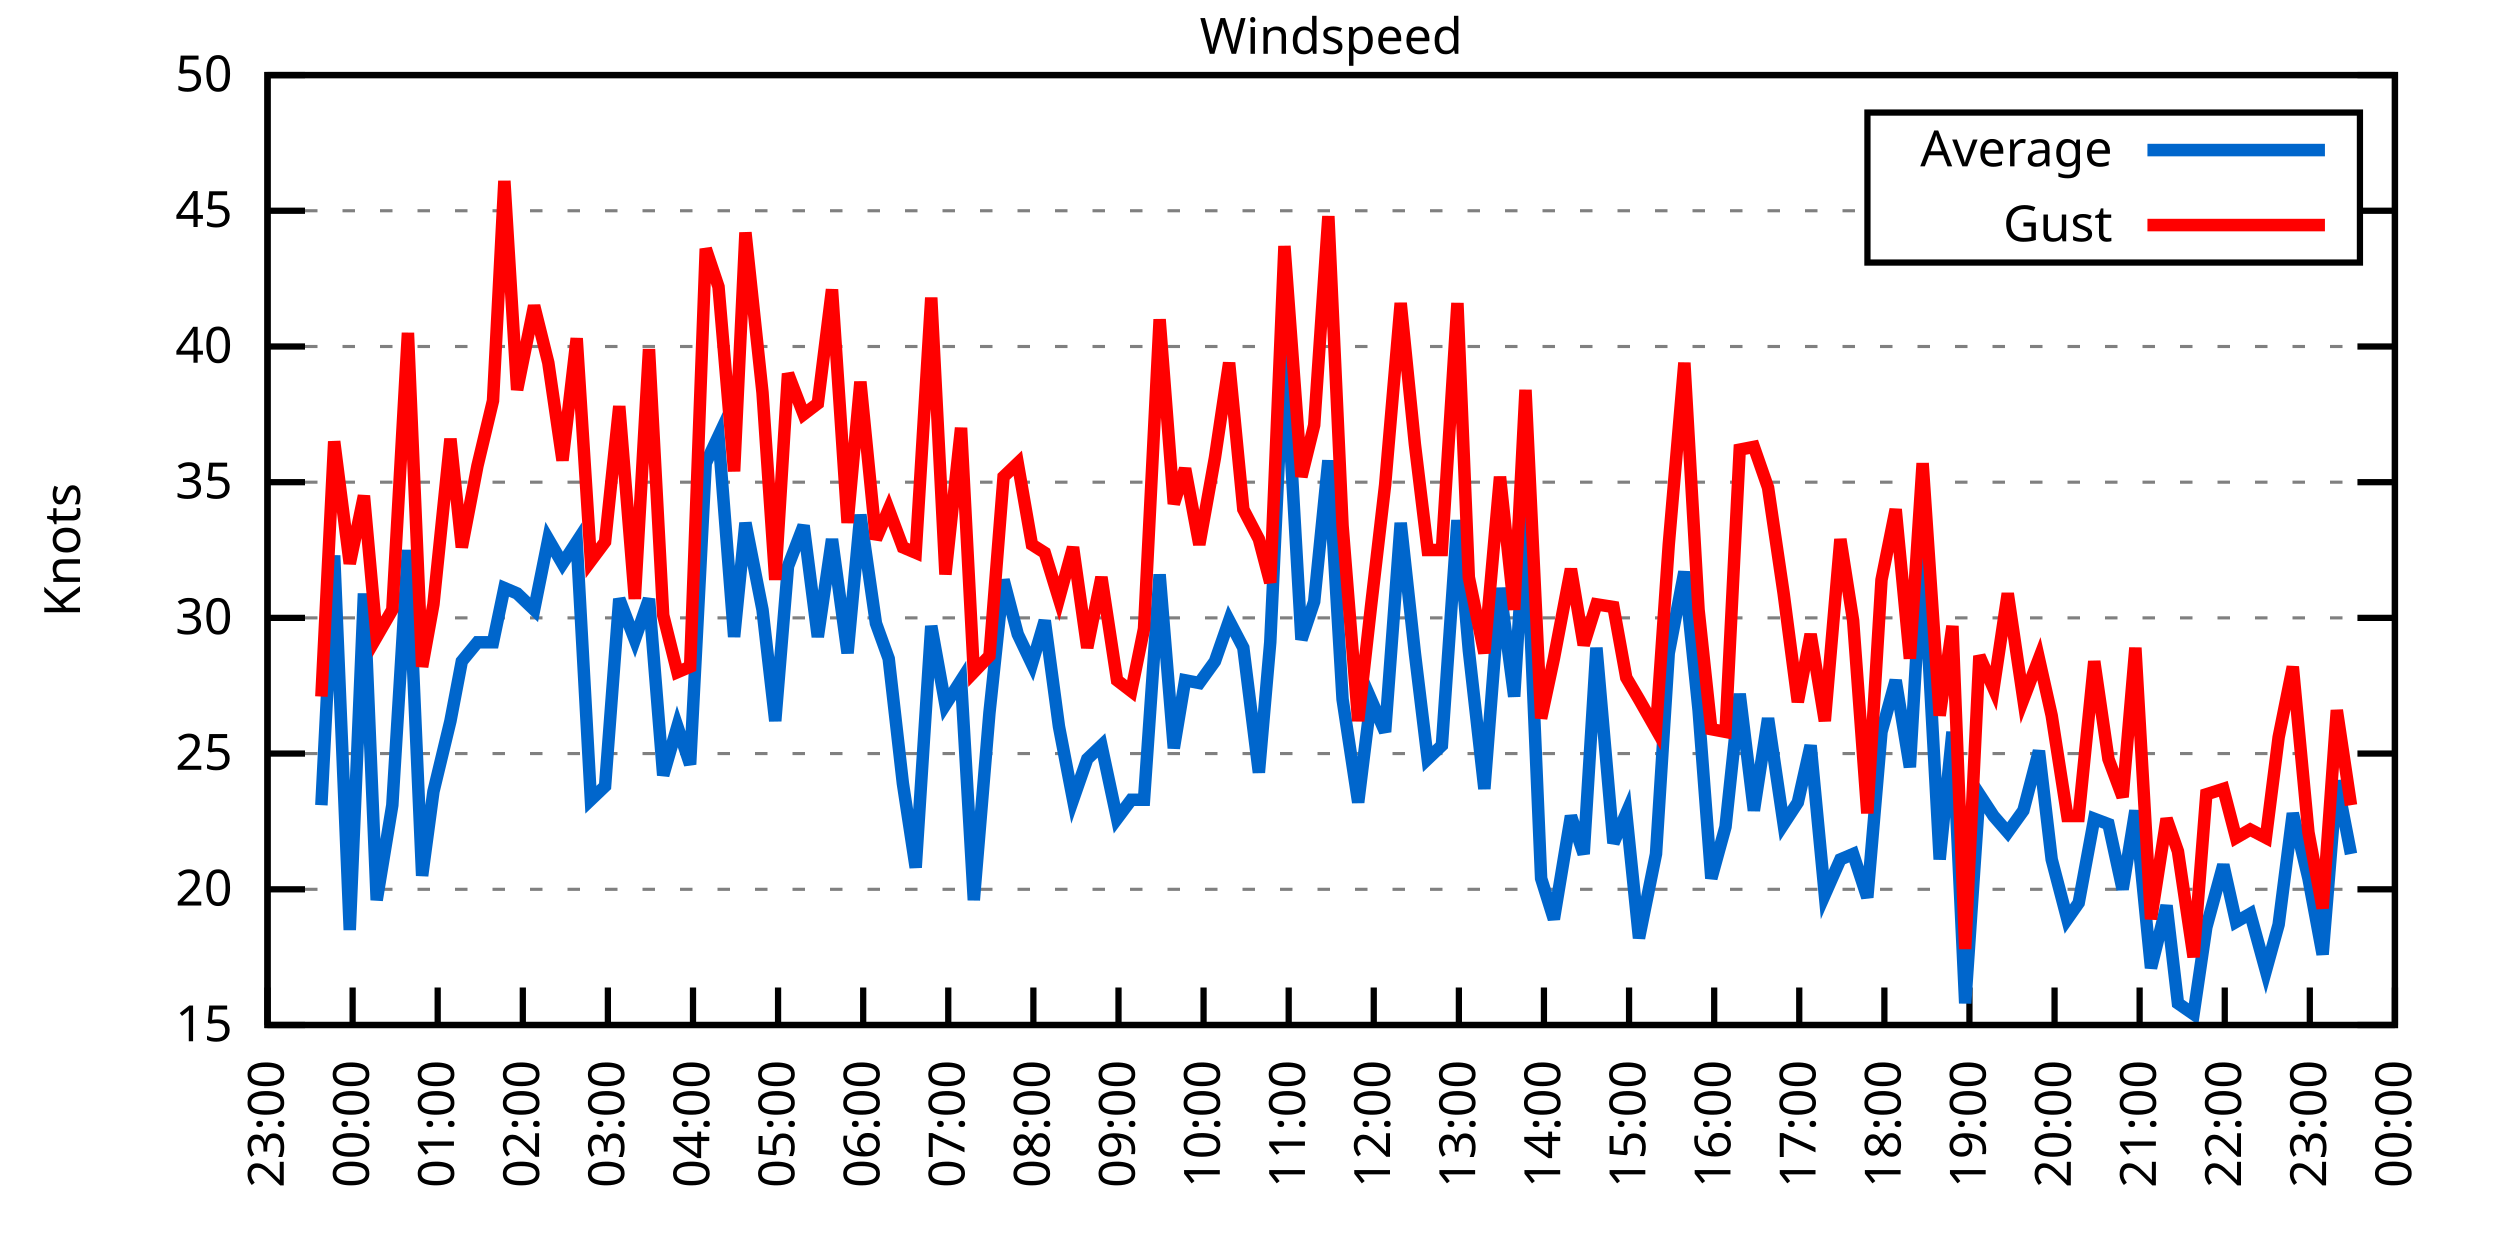
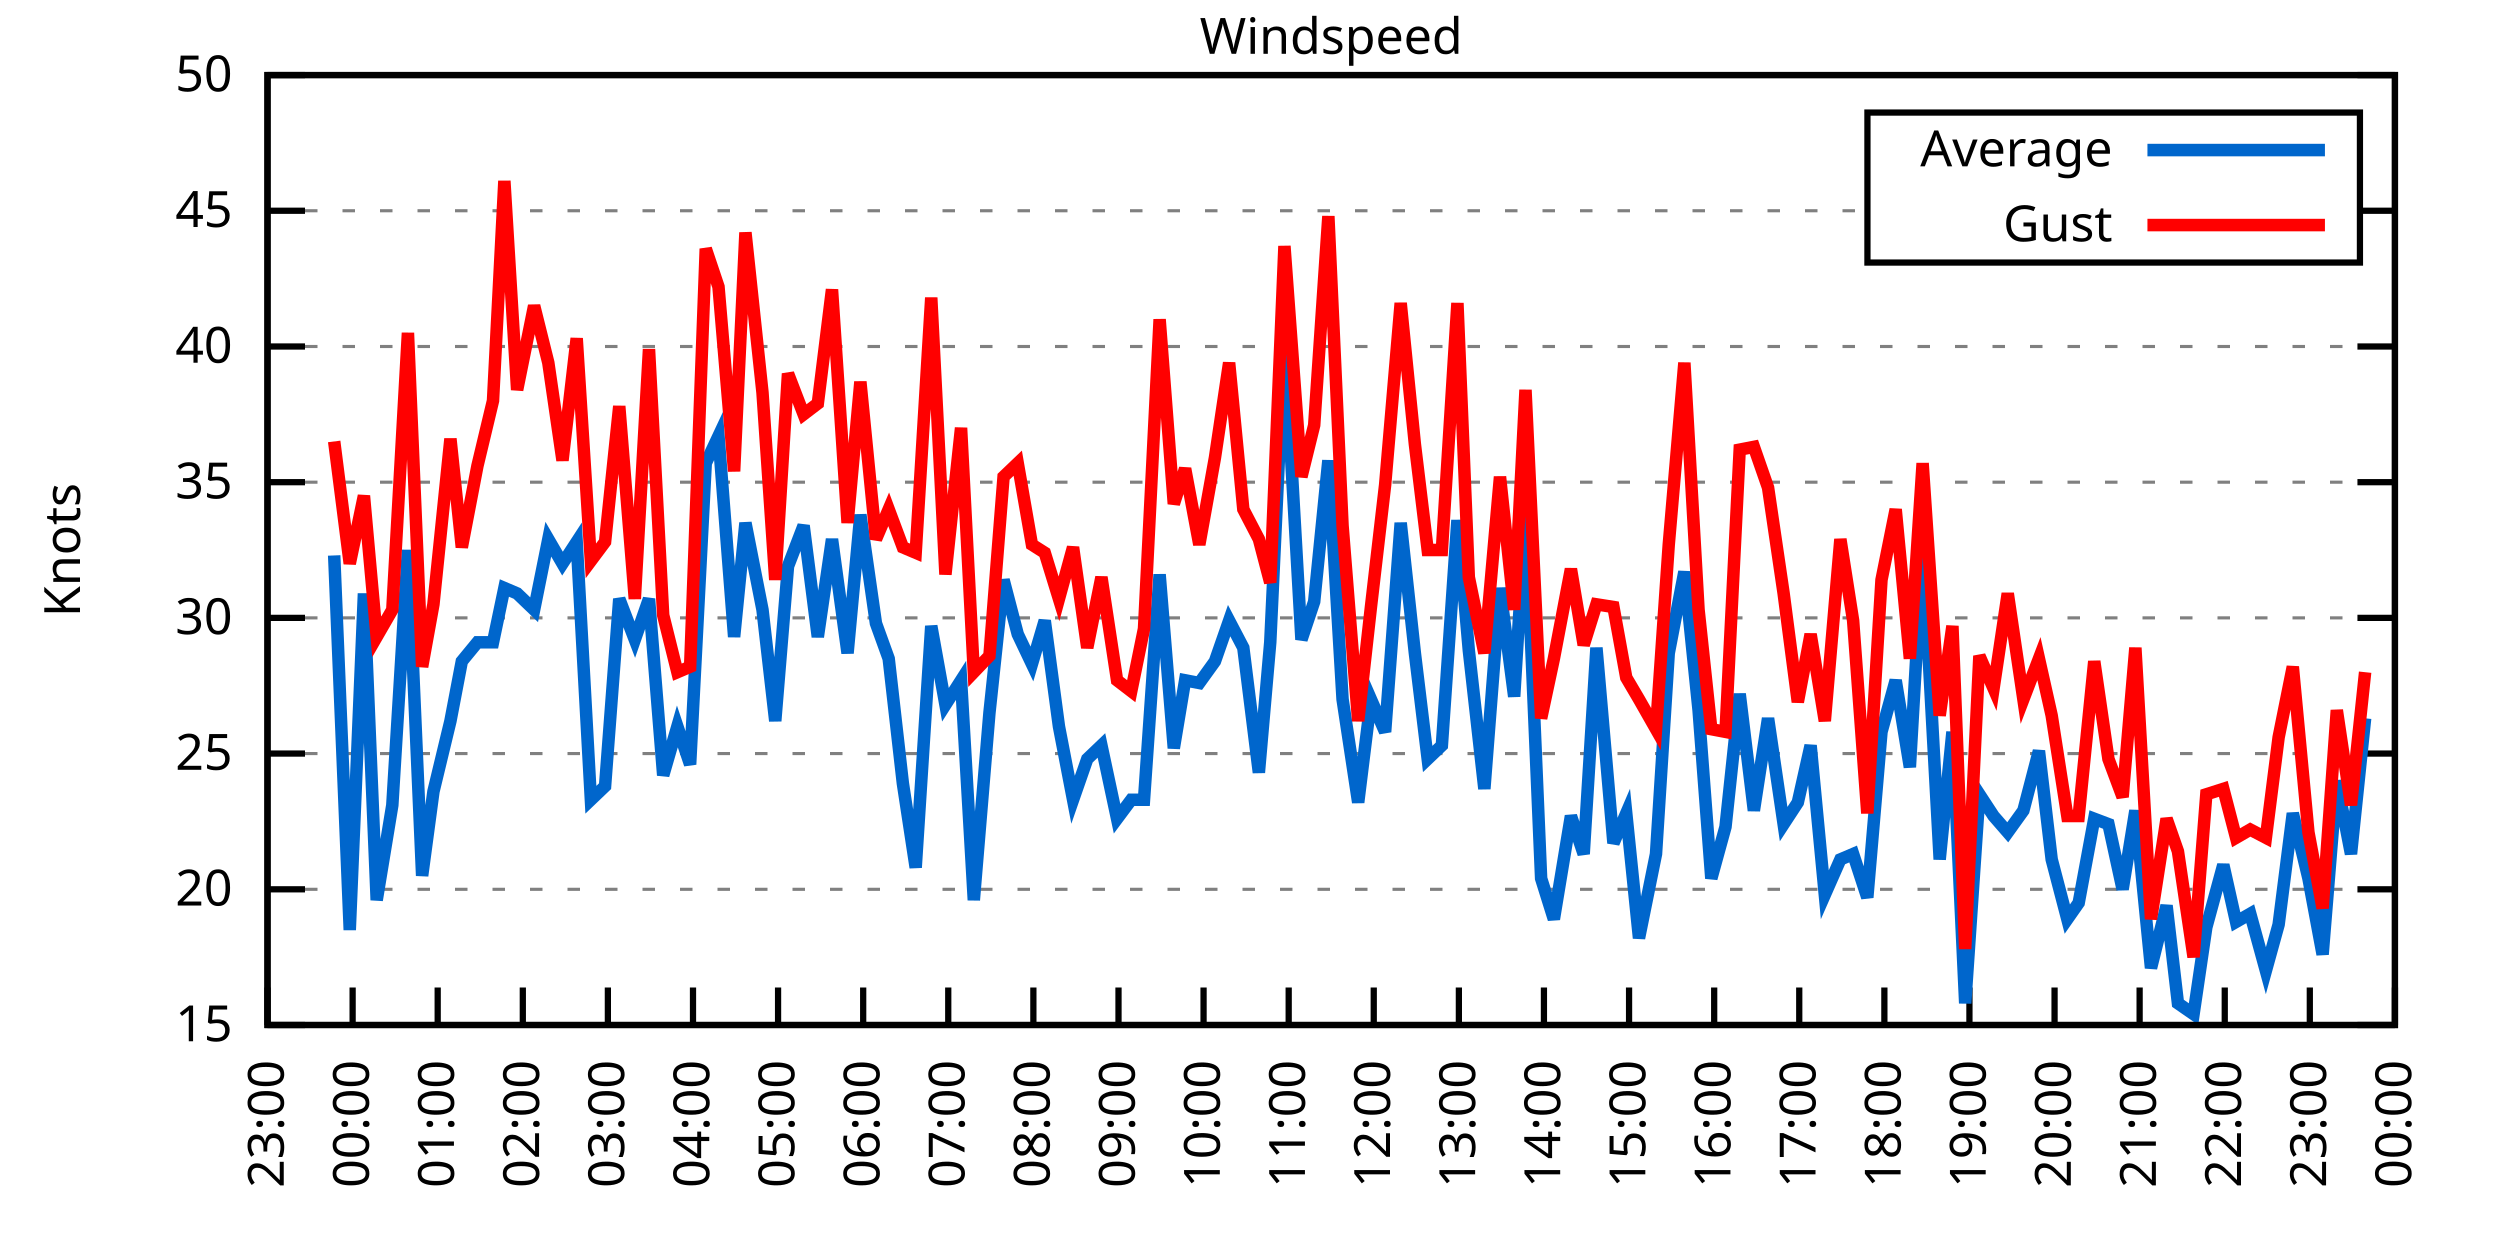
<svg xmlns="http://www.w3.org/2000/svg" xmlns:xlink="http://www.w3.org/1999/xlink" width="400" height="200" viewBox="0 0 400 200">
  <g id="gnuplot_canvas">
    <rect x="0" y="0" width="400" height="200" fill="none" />
    <defs>
      <circle id="gpDot" r="0.5" stroke-width="0.5" stroke="currentColor" />
      <path id="gpPt0" stroke-width="0.333" stroke="currentColor" d="M-1,0 h2 M0,-1 v2" />
      <path id="gpPt1" stroke-width="0.333" stroke="currentColor" d="M-1,-1 L1,1 M1,-1 L-1,1" />
      <path id="gpPt2" stroke-width="0.333" stroke="currentColor" d="M-1,0 L1,0 M0,-1 L0,1 M-1,-1 L1,1 M-1,1 L1,-1" />
      <rect id="gpPt3" stroke-width="0.333" stroke="currentColor" x="-1" y="-1" width="2" height="2" />
      <rect id="gpPt4" stroke-width="0.333" stroke="currentColor" fill="currentColor" x="-1" y="-1" width="2" height="2" />
      <circle id="gpPt5" stroke-width="0.333" stroke="currentColor" cx="0" cy="0" r="1" />
      <use xlink:href="#gpPt5" id="gpPt6" fill="currentColor" stroke="none" />
      <path id="gpPt7" stroke-width="0.333" stroke="currentColor" d="M0,-1.33 L-1.33,0.67 L1.33,0.67 z" />
      <use xlink:href="#gpPt7" id="gpPt8" fill="currentColor" stroke="none" />
      <use xlink:href="#gpPt7" id="gpPt9" stroke="currentColor" transform="rotate(180)" />
      <use xlink:href="#gpPt9" id="gpPt10" fill="currentColor" stroke="none" />
      <use xlink:href="#gpPt3" id="gpPt11" stroke="currentColor" transform="rotate(45)" />
      <use xlink:href="#gpPt11" id="gpPt12" fill="currentColor" stroke="none" />
      <path id="gpPt13" stroke-width="0.333" stroke="currentColor" d="M0,1.330 L1.265,0.411 L0.782,-1.067 L-0.782,-1.076 L-1.265,0.411 z" />
      <use xlink:href="#gpPt13" id="gpPt14" fill="currentColor" stroke="none" />
      <filter id="textbox" filterUnits="objectBoundingBox" x="0" y="0" height="1" width="1">
        <feFlood flood-color="white" flood-opacity="1" result="bgnd" />
        <feComposite in="SourceGraphic" in2="bgnd" operator="atop" />
      </filter>
      <filter id="greybox" filterUnits="objectBoundingBox" x="0" y="0" height="1" width="1">
        <feFlood flood-color="lightgrey" flood-opacity="1" result="grey" />
        <feComposite in="SourceGraphic" in2="grey" operator="atop" />
      </filter>
    </defs>
    <g fill="none" color="white" stroke="currentColor" stroke-width="1.00" stroke-linecap="butt" stroke-linejoin="miter">
</g>
    <g fill="none" color="black" stroke="currentColor" stroke-width="1.00" stroke-linecap="butt" stroke-linejoin="miter">
      <g stroke="none" shape-rendering="crispEdges">
        <polygon fill="rgb(255, 255, 255)" points="42.80,164.00 383.18,164.00 383.18,12.02 42.80,12.02 " />
      </g>
    </g>
    <g fill="none" color="black" stroke="currentColor" stroke-width="1.00" stroke-linecap="butt" stroke-linejoin="miter">
</g>
    <g fill="none" color="black" stroke="black" stroke-width="0.50" stroke-linecap="butt" stroke-linejoin="miter">
</g>
    <g fill="none" color="gray" stroke="currentColor" stroke-width="0.50" stroke-linecap="butt" stroke-linejoin="miter">
      <path stroke="gray" stroke-dasharray="2,4" class="gridline" d="M42.80,164.00 L383.19,164.00  " />
    </g>
    <g fill="none" color="gray" stroke="gray" stroke-width="1.00" stroke-linecap="butt" stroke-linejoin="miter">
</g>
    <g fill="none" color="black" stroke="currentColor" stroke-width="1.00" stroke-linecap="butt" stroke-linejoin="miter">
      <path stroke="black" d="M42.80,164.00 L48.80,164.00 M383.19,164.00 L377.19,164.00  " />
      <g transform="translate(37.20,166.60)" stroke="none" fill="black" font-family="Sans" font-size="8.00" text-anchor="end">
        <text>
          <tspan font-family="Sans"> 15</tspan>
        </text>
      </g>
    </g>
    <g fill="none" color="black" stroke="currentColor" stroke-width="1.00" stroke-linecap="butt" stroke-linejoin="miter">
</g>
    <g fill="none" color="black" stroke="black" stroke-width="0.50" stroke-linecap="butt" stroke-linejoin="miter">
</g>
    <g fill="none" color="gray" stroke="currentColor" stroke-width="0.50" stroke-linecap="butt" stroke-linejoin="miter">
      <path stroke="gray" stroke-dasharray="2,4" class="gridline" d="M42.80,142.29 L383.19,142.29  " />
    </g>
    <g fill="none" color="gray" stroke="gray" stroke-width="1.00" stroke-linecap="butt" stroke-linejoin="miter">
</g>
    <g fill="none" color="black" stroke="currentColor" stroke-width="1.00" stroke-linecap="butt" stroke-linejoin="miter">
      <path stroke="black" d="M42.80,142.29 L48.80,142.29 M383.19,142.29 L377.19,142.29  " />
      <g transform="translate(37.20,144.89)" stroke="none" fill="black" font-family="Sans" font-size="8.00" text-anchor="end">
        <text>
          <tspan font-family="Sans"> 20</tspan>
        </text>
      </g>
    </g>
    <g fill="none" color="black" stroke="currentColor" stroke-width="1.00" stroke-linecap="butt" stroke-linejoin="miter">
</g>
    <g fill="none" color="black" stroke="black" stroke-width="0.50" stroke-linecap="butt" stroke-linejoin="miter">
</g>
    <g fill="none" color="gray" stroke="currentColor" stroke-width="0.50" stroke-linecap="butt" stroke-linejoin="miter">
      <path stroke="gray" stroke-dasharray="2,4" class="gridline" d="M42.80,120.57 L383.19,120.57  " />
    </g>
    <g fill="none" color="gray" stroke="gray" stroke-width="1.00" stroke-linecap="butt" stroke-linejoin="miter">
</g>
    <g fill="none" color="black" stroke="currentColor" stroke-width="1.00" stroke-linecap="butt" stroke-linejoin="miter">
      <path stroke="black" d="M42.80,120.57 L48.80,120.57 M383.19,120.57 L377.19,120.57  " />
      <g transform="translate(37.20,123.17)" stroke="none" fill="black" font-family="Sans" font-size="8.00" text-anchor="end">
        <text>
          <tspan font-family="Sans"> 25</tspan>
        </text>
      </g>
    </g>
    <g fill="none" color="black" stroke="currentColor" stroke-width="1.00" stroke-linecap="butt" stroke-linejoin="miter">
</g>
    <g fill="none" color="black" stroke="black" stroke-width="0.50" stroke-linecap="butt" stroke-linejoin="miter">
</g>
    <g fill="none" color="gray" stroke="currentColor" stroke-width="0.50" stroke-linecap="butt" stroke-linejoin="miter">
      <path stroke="gray" stroke-dasharray="2,4" class="gridline" d="M42.80,98.86 L383.19,98.86  " />
    </g>
    <g fill="none" color="gray" stroke="gray" stroke-width="1.00" stroke-linecap="butt" stroke-linejoin="miter">
</g>
    <g fill="none" color="black" stroke="currentColor" stroke-width="1.00" stroke-linecap="butt" stroke-linejoin="miter">
      <path stroke="black" d="M42.80,98.86 L48.80,98.86 M383.19,98.86 L377.19,98.86  " />
      <g transform="translate(37.20,101.46)" stroke="none" fill="black" font-family="Sans" font-size="8.00" text-anchor="end">
        <text>
          <tspan font-family="Sans"> 30</tspan>
        </text>
      </g>
    </g>
    <g fill="none" color="black" stroke="currentColor" stroke-width="1.00" stroke-linecap="butt" stroke-linejoin="miter">
</g>
    <g fill="none" color="black" stroke="black" stroke-width="0.50" stroke-linecap="butt" stroke-linejoin="miter">
</g>
    <g fill="none" color="gray" stroke="currentColor" stroke-width="0.50" stroke-linecap="butt" stroke-linejoin="miter">
      <path stroke="gray" stroke-dasharray="2,4" class="gridline" d="M42.80,77.15 L383.19,77.15  " />
    </g>
    <g fill="none" color="gray" stroke="gray" stroke-width="1.00" stroke-linecap="butt" stroke-linejoin="miter">
</g>
    <g fill="none" color="black" stroke="currentColor" stroke-width="1.00" stroke-linecap="butt" stroke-linejoin="miter">
      <path stroke="black" d="M42.80,77.15 L48.80,77.15 M383.19,77.15 L377.19,77.15  " />
      <g transform="translate(37.20,79.75)" stroke="none" fill="black" font-family="Sans" font-size="8.00" text-anchor="end">
        <text>
          <tspan font-family="Sans"> 35</tspan>
        </text>
      </g>
    </g>
    <g fill="none" color="black" stroke="currentColor" stroke-width="1.00" stroke-linecap="butt" stroke-linejoin="miter">
</g>
    <g fill="none" color="black" stroke="black" stroke-width="0.50" stroke-linecap="butt" stroke-linejoin="miter">
</g>
    <g fill="none" color="gray" stroke="currentColor" stroke-width="0.50" stroke-linecap="butt" stroke-linejoin="miter">
      <path stroke="gray" stroke-dasharray="2,4" class="gridline" d="M42.80,55.44 L383.19,55.44  " />
    </g>
    <g fill="none" color="gray" stroke="gray" stroke-width="1.00" stroke-linecap="butt" stroke-linejoin="miter">
</g>
    <g fill="none" color="black" stroke="currentColor" stroke-width="1.00" stroke-linecap="butt" stroke-linejoin="miter">
      <path stroke="black" d="M42.80,55.44 L48.80,55.44 M383.19,55.44 L377.19,55.44  " />
      <g transform="translate(37.20,58.04)" stroke="none" fill="black" font-family="Sans" font-size="8.00" text-anchor="end">
        <text>
          <tspan font-family="Sans"> 40</tspan>
        </text>
      </g>
    </g>
    <g fill="none" color="black" stroke="currentColor" stroke-width="1.00" stroke-linecap="butt" stroke-linejoin="miter">
</g>
    <g fill="none" color="black" stroke="black" stroke-width="0.50" stroke-linecap="butt" stroke-linejoin="miter">
</g>
    <g fill="none" color="gray" stroke="currentColor" stroke-width="0.50" stroke-linecap="butt" stroke-linejoin="miter">
      <path stroke="gray" stroke-dasharray="2,4" class="gridline" d="M42.80,33.72 L298.79,33.72 M377.59,33.72 L383.19,33.72  " />
    </g>
    <g fill="none" color="gray" stroke="gray" stroke-width="1.00" stroke-linecap="butt" stroke-linejoin="miter">
</g>
    <g fill="none" color="black" stroke="currentColor" stroke-width="1.00" stroke-linecap="butt" stroke-linejoin="miter">
      <path stroke="black" d="M42.80,33.72 L48.80,33.72 M383.19,33.72 L377.19,33.72  " />
      <g transform="translate(37.20,36.32)" stroke="none" fill="black" font-family="Sans" font-size="8.00" text-anchor="end">
        <text>
          <tspan font-family="Sans"> 45</tspan>
        </text>
      </g>
    </g>
    <g fill="none" color="black" stroke="currentColor" stroke-width="1.00" stroke-linecap="butt" stroke-linejoin="miter">
</g>
    <g fill="none" color="black" stroke="black" stroke-width="0.50" stroke-linecap="butt" stroke-linejoin="miter">
</g>
    <g fill="none" color="gray" stroke="currentColor" stroke-width="0.50" stroke-linecap="butt" stroke-linejoin="miter">
      <path stroke="gray" stroke-dasharray="2,4" class="gridline" d="M42.80,12.01 L383.19,12.01  " />
    </g>
    <g fill="none" color="gray" stroke="gray" stroke-width="1.00" stroke-linecap="butt" stroke-linejoin="miter">
</g>
    <g fill="none" color="black" stroke="currentColor" stroke-width="1.00" stroke-linecap="butt" stroke-linejoin="miter">
      <path stroke="black" d="M42.80,12.01 L48.80,12.01 M383.19,12.01 L377.19,12.01  " />
      <g transform="translate(37.20,14.61)" stroke="none" fill="black" font-family="Sans" font-size="8.00" text-anchor="end">
        <text>
          <tspan font-family="Sans"> 50</tspan>
        </text>
      </g>
    </g>
    <g fill="none" color="black" stroke="currentColor" stroke-width="1.00" stroke-linecap="butt" stroke-linejoin="miter">
      <path stroke="black" d="M42.80,164.00 L42.80,158.00  " />
      <g transform="translate(45.40,169.60) rotate(270.00)" stroke="none" fill="black" font-family="Sans" font-size="8.00" text-anchor="end">
        <text>
          <tspan font-family="Sans">23:00</tspan>
        </text>
      </g>
    </g>
    <g fill="none" color="black" stroke="currentColor" stroke-width="1.00" stroke-linecap="butt" stroke-linejoin="miter">
      <path stroke="black" d="M56.42,164.00 L56.42,158.00  " />
      <g transform="translate(59.02,169.60) rotate(270.00)" stroke="none" fill="black" font-family="Sans" font-size="8.00" text-anchor="end">
        <text>
          <tspan font-family="Sans">00:00</tspan>
        </text>
      </g>
    </g>
    <g fill="none" color="black" stroke="currentColor" stroke-width="1.00" stroke-linecap="butt" stroke-linejoin="miter">
      <path stroke="black" d="M70.03,164.00 L70.03,158.00  " />
      <g transform="translate(72.63,169.60) rotate(270.00)" stroke="none" fill="black" font-family="Sans" font-size="8.00" text-anchor="end">
        <text>
          <tspan font-family="Sans">01:00</tspan>
        </text>
      </g>
    </g>
    <g fill="none" color="black" stroke="currentColor" stroke-width="1.00" stroke-linecap="butt" stroke-linejoin="miter">
      <path stroke="black" d="M83.65,164.00 L83.65,158.00  " />
      <g transform="translate(86.25,169.60) rotate(270.00)" stroke="none" fill="black" font-family="Sans" font-size="8.00" text-anchor="end">
        <text>
          <tspan font-family="Sans">02:00</tspan>
        </text>
      </g>
    </g>
    <g fill="none" color="black" stroke="currentColor" stroke-width="1.00" stroke-linecap="butt" stroke-linejoin="miter">
      <path stroke="black" d="M97.26,164.00 L97.26,158.00  " />
      <g transform="translate(99.86,169.60) rotate(270.00)" stroke="none" fill="black" font-family="Sans" font-size="8.00" text-anchor="end">
        <text>
          <tspan font-family="Sans">03:00</tspan>
        </text>
      </g>
    </g>
    <g fill="none" color="black" stroke="currentColor" stroke-width="1.00" stroke-linecap="butt" stroke-linejoin="miter">
      <path stroke="black" d="M110.88,164.00 L110.88,158.00  " />
      <g transform="translate(113.48,169.60) rotate(270.00)" stroke="none" fill="black" font-family="Sans" font-size="8.00" text-anchor="end">
        <text>
          <tspan font-family="Sans">04:00</tspan>
        </text>
      </g>
    </g>
    <g fill="none" color="black" stroke="currentColor" stroke-width="1.00" stroke-linecap="butt" stroke-linejoin="miter">
      <path stroke="black" d="M124.49,164.00 L124.49,158.00  " />
      <g transform="translate(127.09,169.60) rotate(270.00)" stroke="none" fill="black" font-family="Sans" font-size="8.00" text-anchor="end">
        <text>
          <tspan font-family="Sans">05:00</tspan>
        </text>
      </g>
    </g>
    <g fill="none" color="black" stroke="currentColor" stroke-width="1.00" stroke-linecap="butt" stroke-linejoin="miter">
      <path stroke="black" d="M138.11,164.00 L138.11,158.00  " />
      <g transform="translate(140.71,169.60) rotate(270.00)" stroke="none" fill="black" font-family="Sans" font-size="8.00" text-anchor="end">
        <text>
          <tspan font-family="Sans">06:00</tspan>
        </text>
      </g>
    </g>
    <g fill="none" color="black" stroke="currentColor" stroke-width="1.00" stroke-linecap="butt" stroke-linejoin="miter">
      <path stroke="black" d="M151.72,164.00 L151.72,158.00  " />
      <g transform="translate(154.32,169.60) rotate(270.00)" stroke="none" fill="black" font-family="Sans" font-size="8.00" text-anchor="end">
        <text>
          <tspan font-family="Sans">07:00</tspan>
        </text>
      </g>
    </g>
    <g fill="none" color="black" stroke="currentColor" stroke-width="1.00" stroke-linecap="butt" stroke-linejoin="miter">
      <path stroke="black" d="M165.34,164.00 L165.34,158.00  " />
      <g transform="translate(167.94,169.60) rotate(270.00)" stroke="none" fill="black" font-family="Sans" font-size="8.00" text-anchor="end">
        <text>
          <tspan font-family="Sans">08:00</tspan>
        </text>
      </g>
    </g>
    <g fill="none" color="black" stroke="currentColor" stroke-width="1.00" stroke-linecap="butt" stroke-linejoin="miter">
      <path stroke="black" d="M178.96,164.00 L178.96,158.00  " />
      <g transform="translate(181.56,169.60) rotate(270.00)" stroke="none" fill="black" font-family="Sans" font-size="8.00" text-anchor="end">
        <text>
          <tspan font-family="Sans">09:00</tspan>
        </text>
      </g>
    </g>
    <g fill="none" color="black" stroke="currentColor" stroke-width="1.00" stroke-linecap="butt" stroke-linejoin="miter">
      <path stroke="black" d="M192.57,164.00 L192.57,158.00  " />
      <g transform="translate(195.17,169.60) rotate(270.00)" stroke="none" fill="black" font-family="Sans" font-size="8.00" text-anchor="end">
        <text>
          <tspan font-family="Sans">10:00</tspan>
        </text>
      </g>
    </g>
    <g fill="none" color="black" stroke="currentColor" stroke-width="1.00" stroke-linecap="butt" stroke-linejoin="miter">
      <path stroke="black" d="M206.19,164.00 L206.19,158.00  " />
      <g transform="translate(208.79,169.60) rotate(270.00)" stroke="none" fill="black" font-family="Sans" font-size="8.00" text-anchor="end">
        <text>
          <tspan font-family="Sans">11:00</tspan>
        </text>
      </g>
    </g>
    <g fill="none" color="black" stroke="currentColor" stroke-width="1.00" stroke-linecap="butt" stroke-linejoin="miter">
      <path stroke="black" d="M219.80,164.00 L219.80,158.00  " />
      <g transform="translate(222.40,169.60) rotate(270.00)" stroke="none" fill="black" font-family="Sans" font-size="8.00" text-anchor="end">
        <text>
          <tspan font-family="Sans">12:00</tspan>
        </text>
      </g>
    </g>
    <g fill="none" color="black" stroke="currentColor" stroke-width="1.00" stroke-linecap="butt" stroke-linejoin="miter">
      <path stroke="black" d="M233.42,164.00 L233.42,158.00  " />
      <g transform="translate(236.02,169.60) rotate(270.00)" stroke="none" fill="black" font-family="Sans" font-size="8.00" text-anchor="end">
        <text>
          <tspan font-family="Sans">13:00</tspan>
        </text>
      </g>
    </g>
    <g fill="none" color="black" stroke="currentColor" stroke-width="1.00" stroke-linecap="butt" stroke-linejoin="miter">
      <path stroke="black" d="M247.03,164.00 L247.03,158.00  " />
      <g transform="translate(249.63,169.60) rotate(270.00)" stroke="none" fill="black" font-family="Sans" font-size="8.00" text-anchor="end">
        <text>
          <tspan font-family="Sans">14:00</tspan>
        </text>
      </g>
    </g>
    <g fill="none" color="black" stroke="currentColor" stroke-width="1.00" stroke-linecap="butt" stroke-linejoin="miter">
      <path stroke="black" d="M260.65,164.00 L260.65,158.00  " />
      <g transform="translate(263.25,169.60) rotate(270.00)" stroke="none" fill="black" font-family="Sans" font-size="8.00" text-anchor="end">
        <text>
          <tspan font-family="Sans">15:00</tspan>
        </text>
      </g>
    </g>
    <g fill="none" color="black" stroke="currentColor" stroke-width="1.00" stroke-linecap="butt" stroke-linejoin="miter">
      <path stroke="black" d="M274.27,164.00 L274.27,158.00  " />
      <g transform="translate(276.87,169.60) rotate(270.00)" stroke="none" fill="black" font-family="Sans" font-size="8.00" text-anchor="end">
        <text>
          <tspan font-family="Sans">16:00</tspan>
        </text>
      </g>
    </g>
    <g fill="none" color="black" stroke="currentColor" stroke-width="1.00" stroke-linecap="butt" stroke-linejoin="miter">
      <path stroke="black" d="M287.88,164.00 L287.88,158.00  " />
      <g transform="translate(290.48,169.60) rotate(270.00)" stroke="none" fill="black" font-family="Sans" font-size="8.00" text-anchor="end">
        <text>
          <tspan font-family="Sans">17:00</tspan>
        </text>
      </g>
    </g>
    <g fill="none" color="black" stroke="currentColor" stroke-width="1.00" stroke-linecap="butt" stroke-linejoin="miter">
      <path stroke="black" d="M301.50,164.00 L301.50,158.00  " />
      <g transform="translate(304.10,169.60) rotate(270.00)" stroke="none" fill="black" font-family="Sans" font-size="8.00" text-anchor="end">
        <text>
          <tspan font-family="Sans">18:00</tspan>
        </text>
      </g>
    </g>
    <g fill="none" color="black" stroke="currentColor" stroke-width="1.00" stroke-linecap="butt" stroke-linejoin="miter">
      <path stroke="black" d="M315.11,164.00 L315.11,158.00  " />
      <g transform="translate(317.71,169.60) rotate(270.00)" stroke="none" fill="black" font-family="Sans" font-size="8.00" text-anchor="end">
        <text>
          <tspan font-family="Sans">19:00</tspan>
        </text>
      </g>
    </g>
    <g fill="none" color="black" stroke="currentColor" stroke-width="1.00" stroke-linecap="butt" stroke-linejoin="miter">
      <path stroke="black" d="M328.73,164.00 L328.73,158.00  " />
      <g transform="translate(331.33,169.60) rotate(270.00)" stroke="none" fill="black" font-family="Sans" font-size="8.00" text-anchor="end">
        <text>
          <tspan font-family="Sans">20:00</tspan>
        </text>
      </g>
    </g>
    <g fill="none" color="black" stroke="currentColor" stroke-width="1.00" stroke-linecap="butt" stroke-linejoin="miter">
      <path stroke="black" d="M342.34,164.00 L342.34,158.00  " />
      <g transform="translate(344.94,169.60) rotate(270.00)" stroke="none" fill="black" font-family="Sans" font-size="8.00" text-anchor="end">
        <text>
          <tspan font-family="Sans">21:00</tspan>
        </text>
      </g>
    </g>
    <g fill="none" color="black" stroke="currentColor" stroke-width="1.00" stroke-linecap="butt" stroke-linejoin="miter">
      <path stroke="black" d="M355.96,164.00 L355.96,158.00  " />
      <g transform="translate(358.56,169.60) rotate(270.00)" stroke="none" fill="black" font-family="Sans" font-size="8.00" text-anchor="end">
        <text>
          <tspan font-family="Sans">22:00</tspan>
        </text>
      </g>
    </g>
    <g fill="none" color="black" stroke="currentColor" stroke-width="1.00" stroke-linecap="butt" stroke-linejoin="miter">
      <path stroke="black" d="M369.57,164.00 L369.57,158.00  " />
      <g transform="translate(372.17,169.60) rotate(270.00)" stroke="none" fill="black" font-family="Sans" font-size="8.00" text-anchor="end">
        <text>
          <tspan font-family="Sans">23:00</tspan>
        </text>
      </g>
    </g>
    <g fill="none" color="black" stroke="currentColor" stroke-width="1.00" stroke-linecap="butt" stroke-linejoin="miter">
      <path stroke="black" d="M383.19,164.00 L383.19,158.00  " />
      <g transform="translate(385.79,169.60) rotate(270.00)" stroke="none" fill="black" font-family="Sans" font-size="8.00" text-anchor="end">
        <text>
          <tspan font-family="Sans">00:00</tspan>
        </text>
      </g>
    </g>
    <g fill="none" color="black" stroke="currentColor" stroke-width="1.00" stroke-linecap="butt" stroke-linejoin="miter">
</g>
    <g fill="none" color="black" stroke="currentColor" stroke-width="1.00" stroke-linecap="butt" stroke-linejoin="miter">
      <path stroke="black" d="M42.80,12.01 L42.80,164.00 L383.19,164.00 L383.19,12.01 L42.80,12.01 Z  " />
    </g>
    <g fill="none" color="black" stroke="currentColor" stroke-width="1.00" stroke-linecap="butt" stroke-linejoin="miter">
</g>
    <g fill="none" color="black" stroke="currentColor" stroke-width="1.00" stroke-linecap="butt" stroke-linejoin="miter">
      <path stroke="black" d="M298.79,42.01 L298.79,18.01 L377.59,18.01 L377.59,42.01 L298.79,42.01 Z  " />
    </g>
    <g id="Windspeed_plot_1">
      <g fill="none" color="white" stroke="black" stroke-width="2.00" stroke-linecap="butt" stroke-linejoin="miter">
</g>
      <g fill="none" color="black" stroke="currentColor" stroke-width="2.00" stroke-linecap="butt" stroke-linejoin="miter">
        <g transform="translate(337.99,26.61)" stroke="none" fill="black" font-family="Sans" font-size="8.00" text-anchor="end">
          <text>
            <tspan font-family="Sans">Average</tspan>
          </text>
        </g>
      </g>
      <g fill="none" color="black" stroke="currentColor" stroke-width="2.00" stroke-linecap="butt" stroke-linejoin="miter">
-         <path stroke="rgb(  0, 102, 204)" d="M343.59,24.01 L371.99,24.01 M51.42,128.83 L53.47,88.87 L55.96,148.80 L58.23,94.95 L60.27,144.02 L62.77,128.83   L65.27,88.00 L67.54,140.12 L69.35,126.65 L72.07,115.36 L73.89,105.81 L76.39,102.77 L78.88,102.77 L80.70,94.08   L82.74,94.95 L85.46,97.56 L87.73,86.27 L90.00,90.18 L92.27,86.70 L94.54,127.96 L96.81,125.79 L99.08,95.82   L101.57,102.34 L103.84,95.82 L106.11,124.05 L108.38,116.23 L110.42,122.31 L112.92,74.11 L114.96,69.77 L117.46,101.90   L119.27,83.66 L122.00,97.56 L124.04,115.36 L126.08,90.61 L128.58,84.10 L130.85,101.90 L133.12,86.27 L135.61,104.51   L137.66,82.36 L140.15,99.73 L142.19,105.38 L144.46,125.35 L146.51,138.81 L149.00,100.16 L151.27,112.76 L153.77,108.85   L155.81,144.02 L158.31,114.06 L160.57,92.78 L162.84,101.47 L165.11,106.24 L167.16,99.30 L169.43,116.23 L171.69,127.96   L173.96,121.44 L176.23,119.27 L178.73,131.00 L181.00,127.96 L183.04,127.96 L185.54,91.91 L187.81,119.71 L189.62,108.85   L191.89,109.28 L194.39,105.81 L196.66,99.30 L198.93,103.64 L201.42,123.61 L203.24,102.77 L205.51,54.57 L208.23,102.34   L210.27,96.26 L212.54,73.67 L214.81,111.89 L217.31,128.39 L219.35,111.89 L221.62,117.10 L224.11,83.66 L226.38,104.51   L228.43,121.44 L230.70,119.27 L233.19,83.23 L235.01,104.07 L237.50,126.22 L240.00,94.08 L242.27,111.45 L244.08,81.93   L246.58,140.55 L248.62,147.06 L251.35,130.56 L253.39,136.64 L255.43,103.64 L258.15,134.90 L260.20,130.13 L262.24,150.10   L264.96,136.64 L267.00,104.51 L269.50,91.48 L271.77,113.63 L273.81,140.55 L276.08,132.30 L278.35,111.02 L280.62,129.69   L282.89,114.93 L285.38,131.86 L287.65,128.39 L289.70,119.27 L291.97,143.16 L294.46,137.51 L296.50,136.64 L298.77,143.59   L301.04,117.10 L303.31,108.85 L305.58,122.75 L307.62,87.57 L310.35,137.51 L312.39,117.10 L314.43,160.53 L316.70,127.09   L318.97,130.56 L321.24,133.17 L323.74,129.69 L326.23,120.14 L328.27,137.51 L330.77,147.06 L332.59,144.46 L335.08,131.00   L337.35,131.86 L339.62,142.29 L341.66,129.69 L344.16,154.88 L346.65,144.89 L348.47,160.53 L350.97,162.26 L353.01,148.37   L355.73,138.38 L357.77,147.50 L360.04,146.20 L362.54,155.31 L364.58,147.93 L366.85,130.13 L369.35,140.55 L371.62,152.71   L373.89,124.92 L376.16,136.64  " />
+         <path stroke="rgb(  0, 102, 204)" d="M343.59,24.01 L371.99,24.01 M53.47,88.87 L55.96,148.80 L58.23,94.95 L60.27,144.02 L62.77,128.83 L65.27,88.00   L67.54,140.12 L69.35,126.65 L72.07,115.36 L73.89,105.81 L76.39,102.77 L78.88,102.77 L80.70,94.08 L82.74,94.95   L85.46,97.56 L87.73,86.27 L90.00,90.18 L92.27,86.70 L94.54,127.96 L96.81,125.79 L99.08,95.82 L101.57,102.34   L103.84,95.82 L106.11,124.05 L108.38,116.23 L110.42,122.31 L112.92,74.11 L114.96,69.77 L117.46,101.90 L119.27,83.66   L122.00,97.56 L124.04,115.36 L126.08,90.61 L128.58,84.10 L130.85,101.90 L133.12,86.27 L135.61,104.51 L137.66,82.36   L140.15,99.73 L142.19,105.38 L144.46,125.35 L146.51,138.81 L149.00,100.16 L151.27,112.76 L153.77,108.85 L155.81,144.02   L158.31,114.06 L160.57,92.78 L162.84,101.47 L165.11,106.24 L167.16,99.30 L169.43,116.23 L171.69,127.96 L173.96,121.44   L176.23,119.27 L178.73,131.00 L181.00,127.96 L183.04,127.96 L185.54,91.91 L187.81,119.71 L189.62,108.85 L191.89,109.28   L194.39,105.81 L196.66,99.30 L198.93,103.64 L201.42,123.61 L203.24,102.77 L205.51,54.57 L208.23,102.34 L210.27,96.26   L212.54,73.67 L214.81,111.89 L217.31,128.39 L219.35,111.89 L221.62,117.10 L224.11,83.66 L226.38,104.51 L228.43,121.44   L230.70,119.27 L233.19,83.23 L235.01,104.07 L237.50,126.22 L240.00,94.08 L242.27,111.45 L244.08,81.93 L246.58,140.55   L248.62,147.06 L251.35,130.56 L253.39,136.64 L255.43,103.64 L258.15,134.90 L260.20,130.13 L262.24,150.10 L264.96,136.64   L267.00,104.51 L269.50,91.48 L271.77,113.63 L273.81,140.55 L276.08,132.30 L278.35,111.02 L280.62,129.69 L282.89,114.93   L285.38,131.86 L287.65,128.39 L289.70,119.27 L291.97,143.16 L294.46,137.51 L296.50,136.64 L298.77,143.59 L301.04,117.10   L303.31,108.85 L305.58,122.75 L307.62,87.57 L310.35,137.51 L312.39,117.10 L314.43,160.53 L316.70,127.09 L318.97,130.56   L321.24,133.17 L323.74,129.69 L326.23,120.14 L328.27,137.51 L330.77,147.06 L332.59,144.46 L335.08,131.00 L337.35,131.86   L339.62,142.29 L341.66,129.69 L344.16,154.88 L346.65,144.89 L348.47,160.53 L350.97,162.26 L353.01,148.37 L355.73,138.38   L357.77,147.50 L360.04,146.20 L362.54,155.31 L364.58,147.93 L366.85,130.13 L369.35,140.55 L371.62,152.71 L373.89,124.92   L376.16,136.64 L378.42,114.93  " />
      </g>
    </g>
    <g id="Windspeed_plot_2">
      <g fill="none" color="black" stroke="currentColor" stroke-width="2.00" stroke-linecap="butt" stroke-linejoin="miter">
        <g transform="translate(337.99,38.61)" stroke="none" fill="black" font-family="Sans" font-size="8.00" text-anchor="end">
          <text>
            <tspan font-family="Sans">Gust</tspan>
          </text>
        </g>
      </g>
      <g fill="none" color="black" stroke="currentColor" stroke-width="2.00" stroke-linecap="butt" stroke-linejoin="miter">
-         <path stroke="rgb(255,   0,   0)" d="M343.59,36.01 L371.99,36.01 M51.42,111.45 L53.47,70.63 L55.96,90.18 L58.23,79.32 L60.27,101.90 L62.77,97.56   L65.27,53.26 L67.54,106.68 L69.35,96.69 L72.07,70.20 L73.89,87.57 L76.39,74.54 L78.88,64.12 L80.70,28.95   L82.74,62.38 L85.46,48.92 L87.73,58.04 L90.00,73.67 L92.27,54.13 L94.54,89.74 L96.81,86.70 L99.08,64.99   L101.57,95.82 L103.84,55.87 L106.11,98.43 L108.38,107.55 L110.42,106.68 L112.92,39.80 L114.96,45.88 L117.46,75.41   L119.27,37.20 L122.00,62.82 L124.04,92.78 L126.08,59.78 L128.58,66.29 L130.85,64.56 L133.12,46.32 L135.61,83.66   L137.66,61.08 L140.15,86.27 L142.19,81.49 L144.46,87.57 L146.51,88.44 L149.00,47.62 L151.27,91.91 L153.77,68.46   L155.81,107.55 L158.31,104.94 L160.57,76.28 L162.84,74.11 L165.11,87.14 L167.16,88.44 L169.43,95.82 L171.69,87.57   L173.96,103.64 L176.23,92.35 L178.73,108.85 L181.00,110.59 L183.04,100.60 L185.54,51.09 L187.81,80.62 L189.62,74.98   L191.89,87.14 L194.39,73.24 L196.66,58.04 L198.93,81.49 L201.42,86.27 L203.24,93.22 L205.51,39.37 L208.23,76.28   L210.27,68.03 L212.54,34.59 L214.81,84.10 L217.31,115.36 L219.35,97.12 L221.62,77.58 L224.11,48.49 L226.38,71.07   L228.43,88.00 L230.70,88.00 L233.19,48.49 L235.01,92.35 L237.50,104.51 L240.00,76.28 L242.27,97.56 L244.08,62.38   L246.58,114.93 L248.62,105.38 L251.35,91.04 L253.39,103.20 L255.43,96.69 L258.15,97.12 L260.20,108.42 L262.24,111.89   L264.96,116.67 L267.00,87.14 L269.50,58.04 L271.77,97.56 L273.81,116.67 L276.08,117.10 L278.35,71.94 L280.62,71.50   L282.89,78.02 L285.38,94.95 L287.65,112.32 L289.70,101.47 L291.97,115.36 L294.46,86.27 L296.50,99.30 L298.77,130.13   L301.04,92.78 L303.31,81.49 L305.58,105.38 L307.62,74.11 L310.35,114.49 L312.39,100.16 L314.43,151.84 L316.70,104.94   L318.97,110.15 L321.24,94.95 L323.74,111.89 L326.23,105.38 L328.27,114.49 L330.77,130.56 L332.59,130.56 L335.08,105.81   L337.35,121.44 L339.62,127.52 L341.66,103.64 L344.16,147.06 L346.65,131.00 L348.47,136.21 L350.97,153.14 L353.01,127.09   L355.73,126.22 L357.77,134.04 L360.04,132.73 L362.54,134.04 L364.58,117.97 L366.85,106.68 L369.35,133.17 L371.62,145.33   L373.89,113.63 L376.16,128.83  " />
+         <path stroke="rgb(255,   0,   0)" d="M343.59,36.01 L371.99,36.01 M53.47,70.63 L55.96,90.18 L58.23,79.32 L60.27,101.90 L62.77,97.56 L65.27,53.26   L67.54,106.68 L69.35,96.69 L72.07,70.20 L73.89,87.57 L76.39,74.54 L78.88,64.12 L80.70,28.95 L82.74,62.38   L85.46,48.92 L87.73,58.04 L90.00,73.67 L92.27,54.13 L94.54,89.74 L96.81,86.70 L99.08,64.99 L101.57,95.82   L103.84,55.87 L106.11,98.43 L108.38,107.55 L110.42,106.68 L112.92,39.80 L114.96,45.88 L117.46,75.41 L119.27,37.20   L122.00,62.82 L124.04,92.78 L126.08,59.78 L128.58,66.29 L130.85,64.56 L133.12,46.32 L135.61,83.66 L137.66,61.08   L140.15,86.27 L142.19,81.49 L144.46,87.57 L146.51,88.44 L149.00,47.62 L151.27,91.91 L153.77,68.46 L155.81,107.55   L158.31,104.94 L160.57,76.28 L162.84,74.11 L165.11,87.14 L167.16,88.44 L169.43,95.82 L171.69,87.57 L173.96,103.64   L176.23,92.35 L178.73,108.85 L181.00,110.59 L183.04,100.60 L185.54,51.09 L187.81,80.62 L189.62,74.98 L191.89,87.14   L194.39,73.24 L196.66,58.04 L198.93,81.49 L201.42,86.27 L203.24,93.22 L205.51,39.37 L208.23,76.28 L210.27,68.03   L212.54,34.59 L214.81,84.10 L217.31,115.36 L219.35,97.12 L221.62,77.58 L224.11,48.49 L226.38,71.07 L228.43,88.00   L230.70,88.00 L233.19,48.49 L235.01,92.35 L237.50,104.51 L240.00,76.28 L242.27,97.56 L244.08,62.38 L246.58,114.93   L248.62,105.38 L251.35,91.04 L253.39,103.20 L255.43,96.69 L258.15,97.12 L260.20,108.42 L262.24,111.89 L264.96,116.67   L267.00,87.14 L269.50,58.04 L271.77,97.56 L273.81,116.67 L276.08,117.10 L278.35,71.94 L280.62,71.50 L282.89,78.02   L285.38,94.95 L287.65,112.32 L289.70,101.47 L291.97,115.36 L294.46,86.27 L296.50,99.30 L298.77,130.13 L301.04,92.78   L303.31,81.49 L305.58,105.38 L307.62,74.11 L310.35,114.49 L312.39,100.16 L314.43,151.84 L316.70,104.94 L318.97,110.15   L321.24,94.95 L323.74,111.89 L326.23,105.38 L328.27,114.49 L330.77,130.56 L332.59,130.56 L335.08,105.81 L337.35,121.44   L339.62,127.52 L341.66,103.64 L344.16,147.06 L346.65,131.00 L348.47,136.21 L350.97,153.14 L353.01,127.09 L355.73,126.22   L357.77,134.04 L360.04,132.73 L362.54,134.04 L364.58,117.97 L366.85,106.68 L369.35,133.17 L371.62,145.33 L373.89,113.63   L376.16,128.83 L378.42,107.55  " />
      </g>
    </g>
    <g fill="none" color="black" stroke="currentColor" stroke-width="2.00" stroke-linecap="butt" stroke-linejoin="miter">
</g>
    <g fill="none" color="black" stroke="black" stroke-width="1.00" stroke-linecap="butt" stroke-linejoin="miter">
</g>
    <g fill="none" color="black" stroke="currentColor" stroke-width="1.00" stroke-linecap="butt" stroke-linejoin="miter">
      <path stroke="black" d="M42.80,12.01 L42.80,164.00 L383.19,164.00 L383.19,12.01 L42.80,12.01 Z  " />
      <g transform="translate(12.80,88.01) rotate(270.00)" stroke="none" fill="black" font-family="Sans" font-size="8.00" text-anchor="middle">
        <text>
          <tspan font-family="Sans">Knots</tspan>
        </text>
      </g>
    </g>
    <g fill="none" color="black" stroke="currentColor" stroke-width="1.00" stroke-linecap="butt" stroke-linejoin="miter">
</g>
    <g fill="none" color="black" stroke="currentColor" stroke-width="1.00" stroke-linecap="butt" stroke-linejoin="miter">
      <g transform="translate(212.99,8.61)" stroke="none" fill="black" font-family="Sans" font-size="8.00" text-anchor="middle">
        <text>
          <tspan font-family="Sans">Windspeed</tspan>
        </text>
      </g>
    </g>
    <g fill="none" color="black" stroke="currentColor" stroke-width="1.00" stroke-linecap="butt" stroke-linejoin="miter">
</g>
  </g>
</svg>
